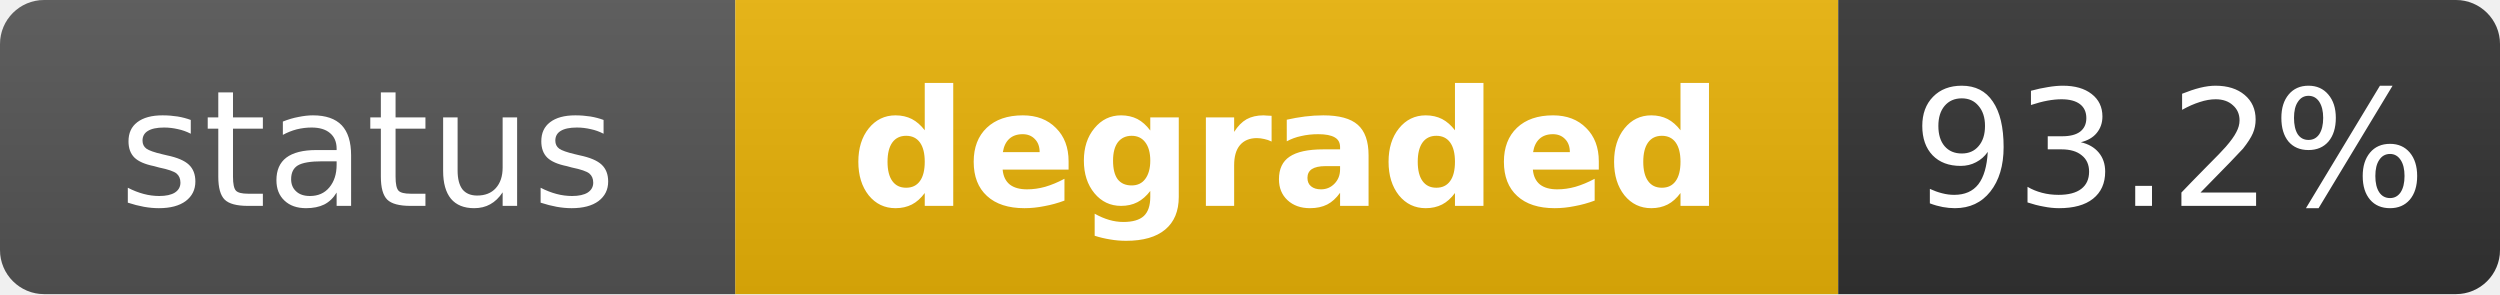
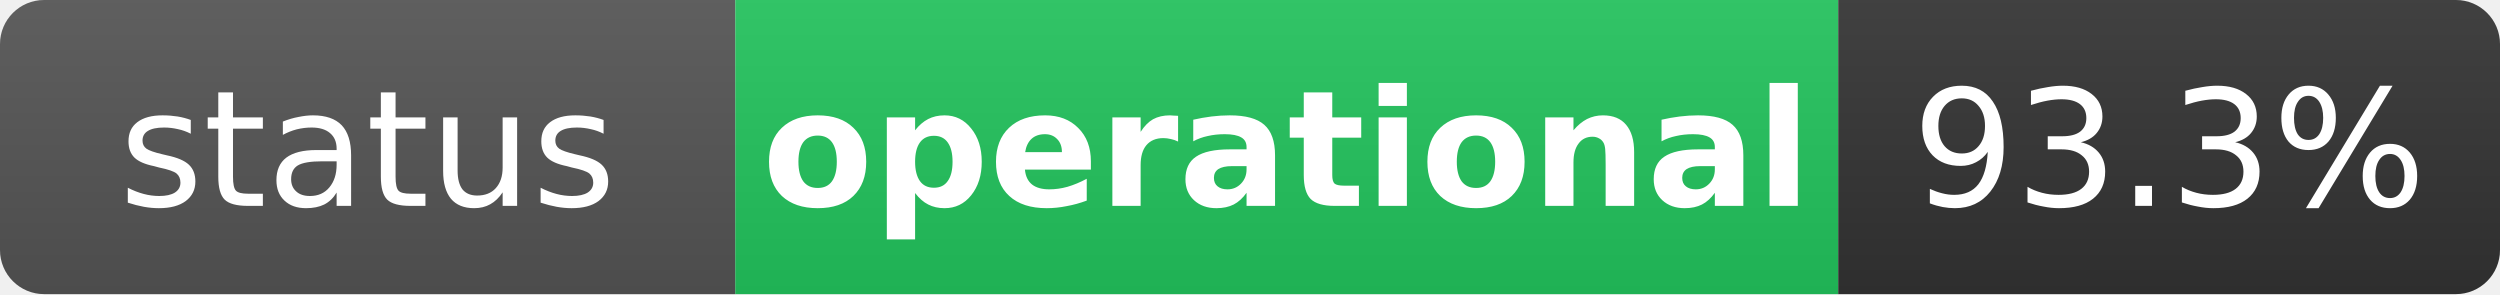
- <svg xmlns="http://www.w3.org/2000/svg" width="170" height="20" role="img" aria-label="status: degraded">
+ <svg xmlns="http://www.w3.org/2000/svg" width="170" height="20" role="img" aria-label="status: operational">
  <linearGradient id="s" x2="0" y2="100%">
    <stop offset="0" stop-color="#bbb" stop-opacity=".1" />
    <stop offset="1" stop-opacity=".1" />
  </linearGradient>
  <clipPath id="r">
    <rect width="170" height="20" rx="3" fill="#fff" />
  </clipPath>
  <g clip-path="url(#r)">
    <rect width="50" height="20" fill="#555" />
-     <rect x="50" width="75" height="20" fill="#eab308" />
+     <rect x="50" width="75" height="20" fill="#22c55e" />
    <rect x="125" width="45" height="20" fill="#333" />
    <rect width="170" height="20" fill="url(#s)" />
  </g>
  <g fill="#fff" text-anchor="middle" font-family="Verdana,Geneva,DejaVu Sans,sans-serif" text-rendering="geometricPrecision" font-size="11">
    <text x="25" y="14" fill="#fff">status</text>
-     <text x="87.5" y="14" fill="#fff" font-weight="bold">degraded</text>
-     <text x="147.5" y="14" fill="#fff">93.2%</text>
+     <text x="87.5" y="14" fill="#fff" font-weight="bold">operational</text>
+     <text x="147.5" y="14" fill="#fff">93.3%</text>
  </g>
</svg>
